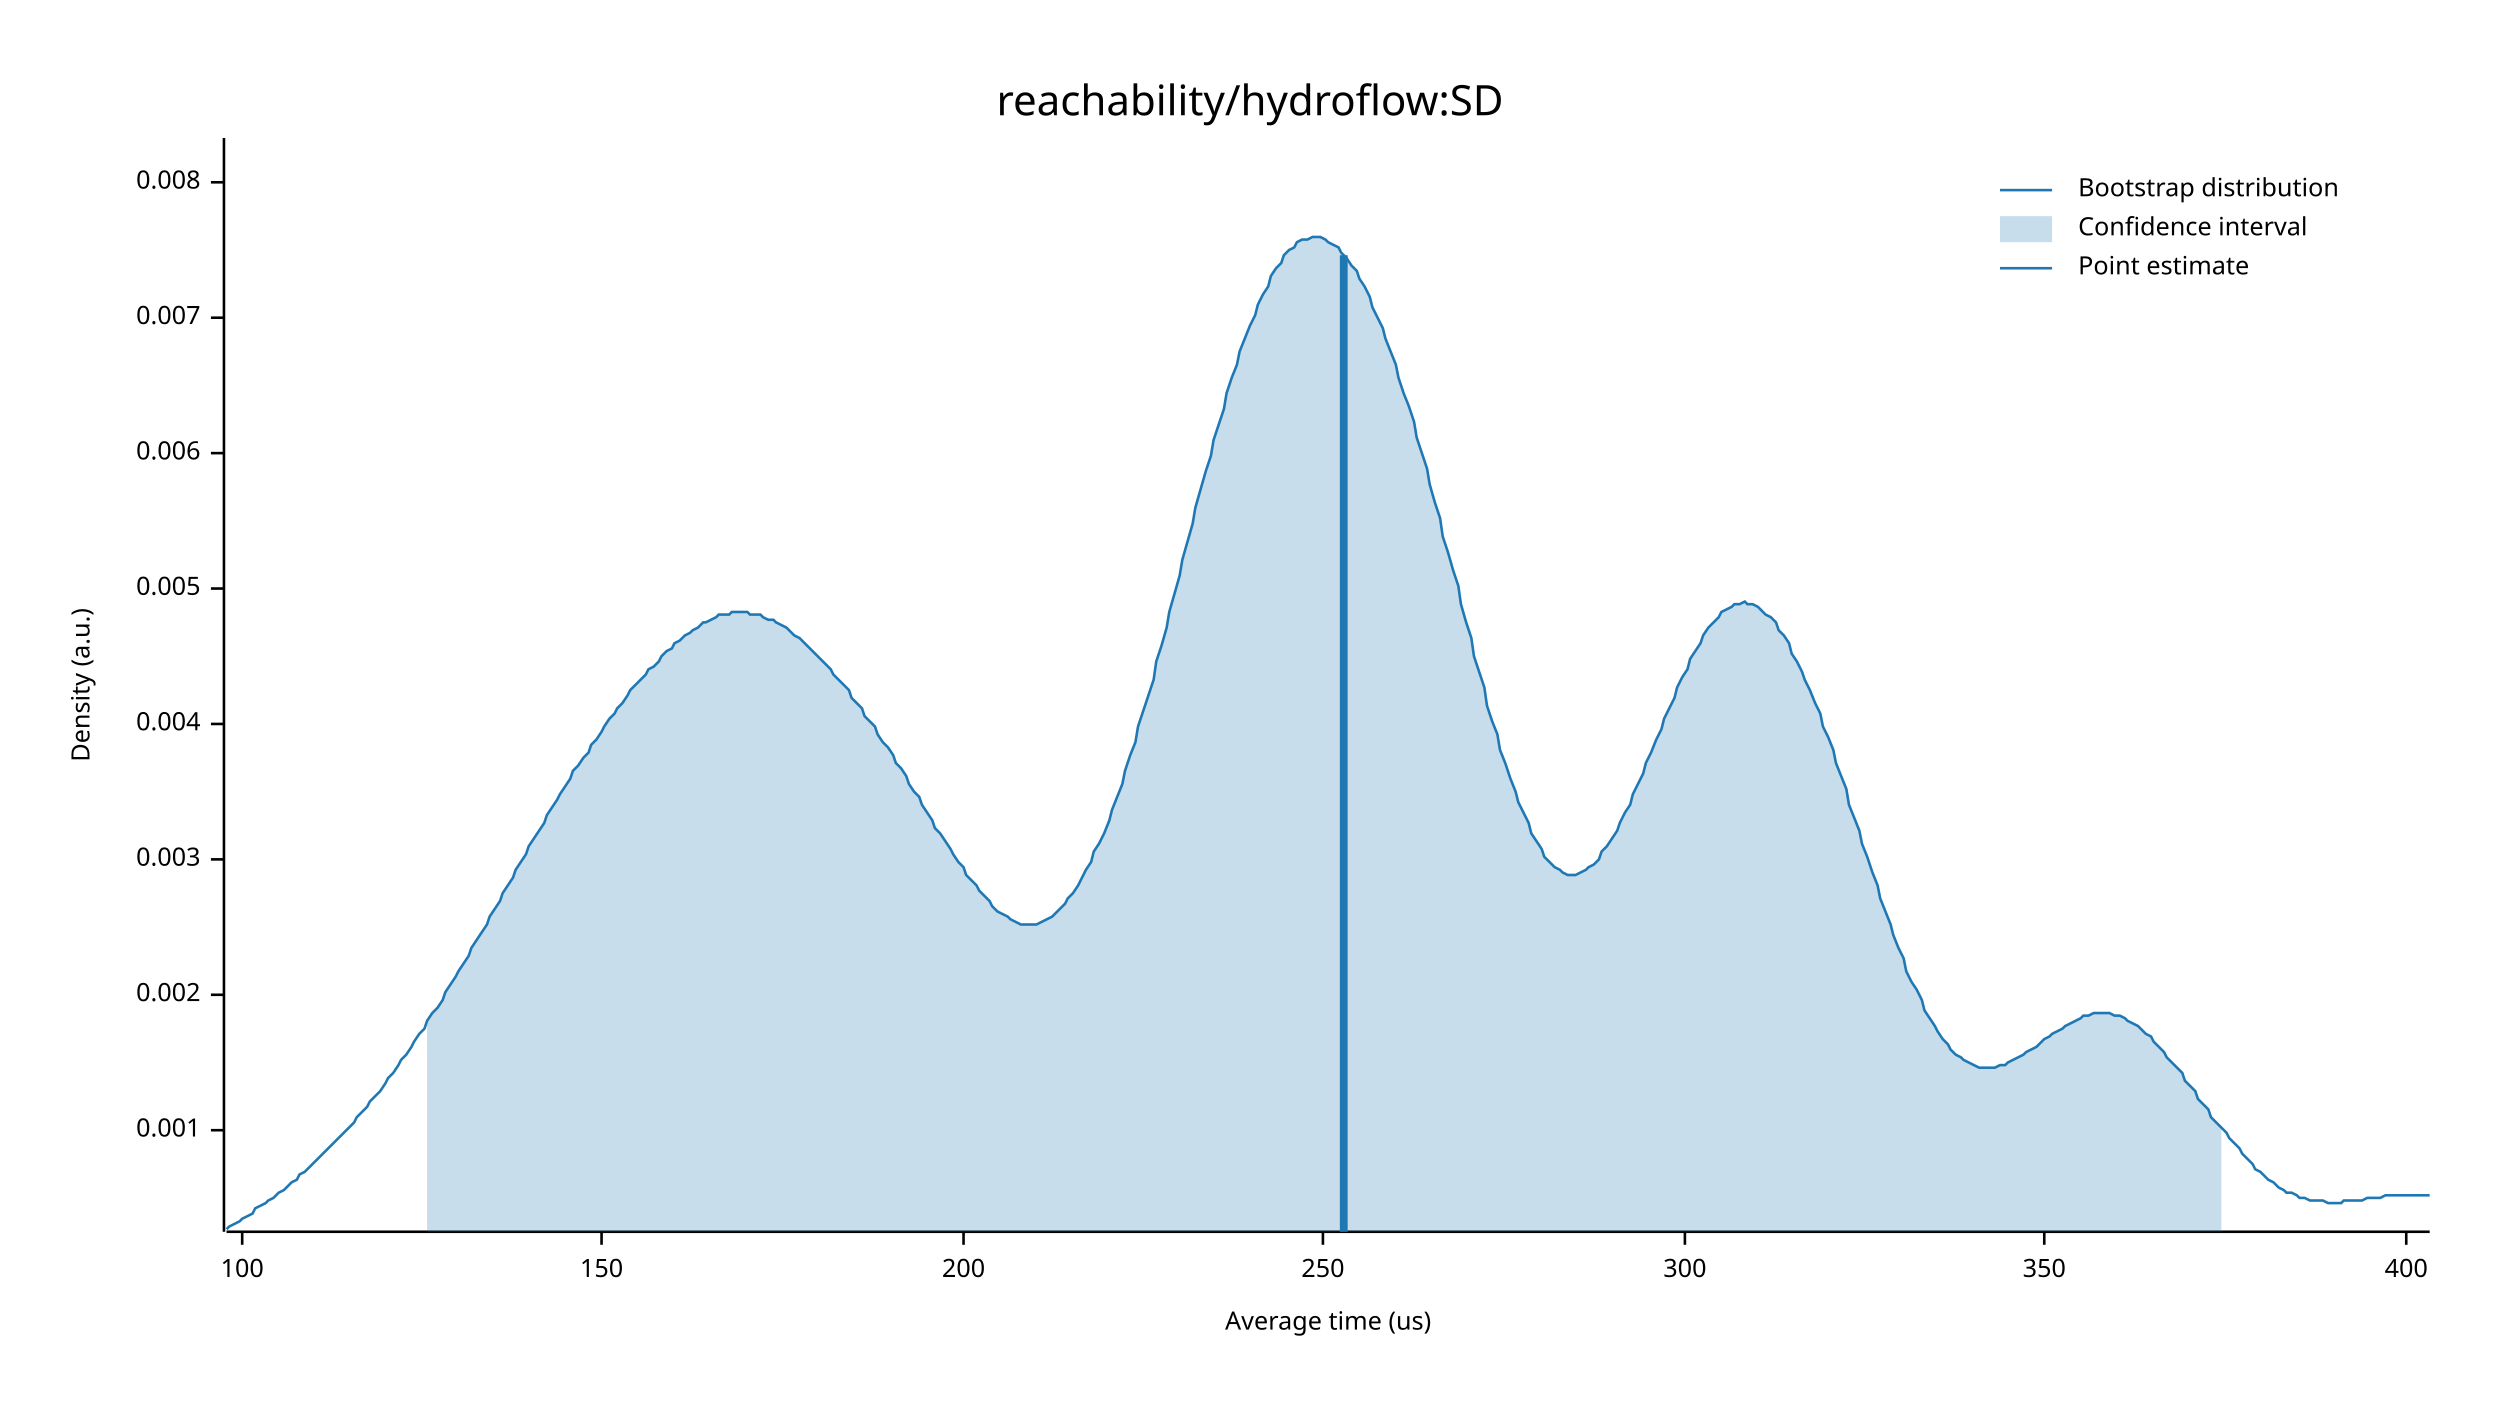
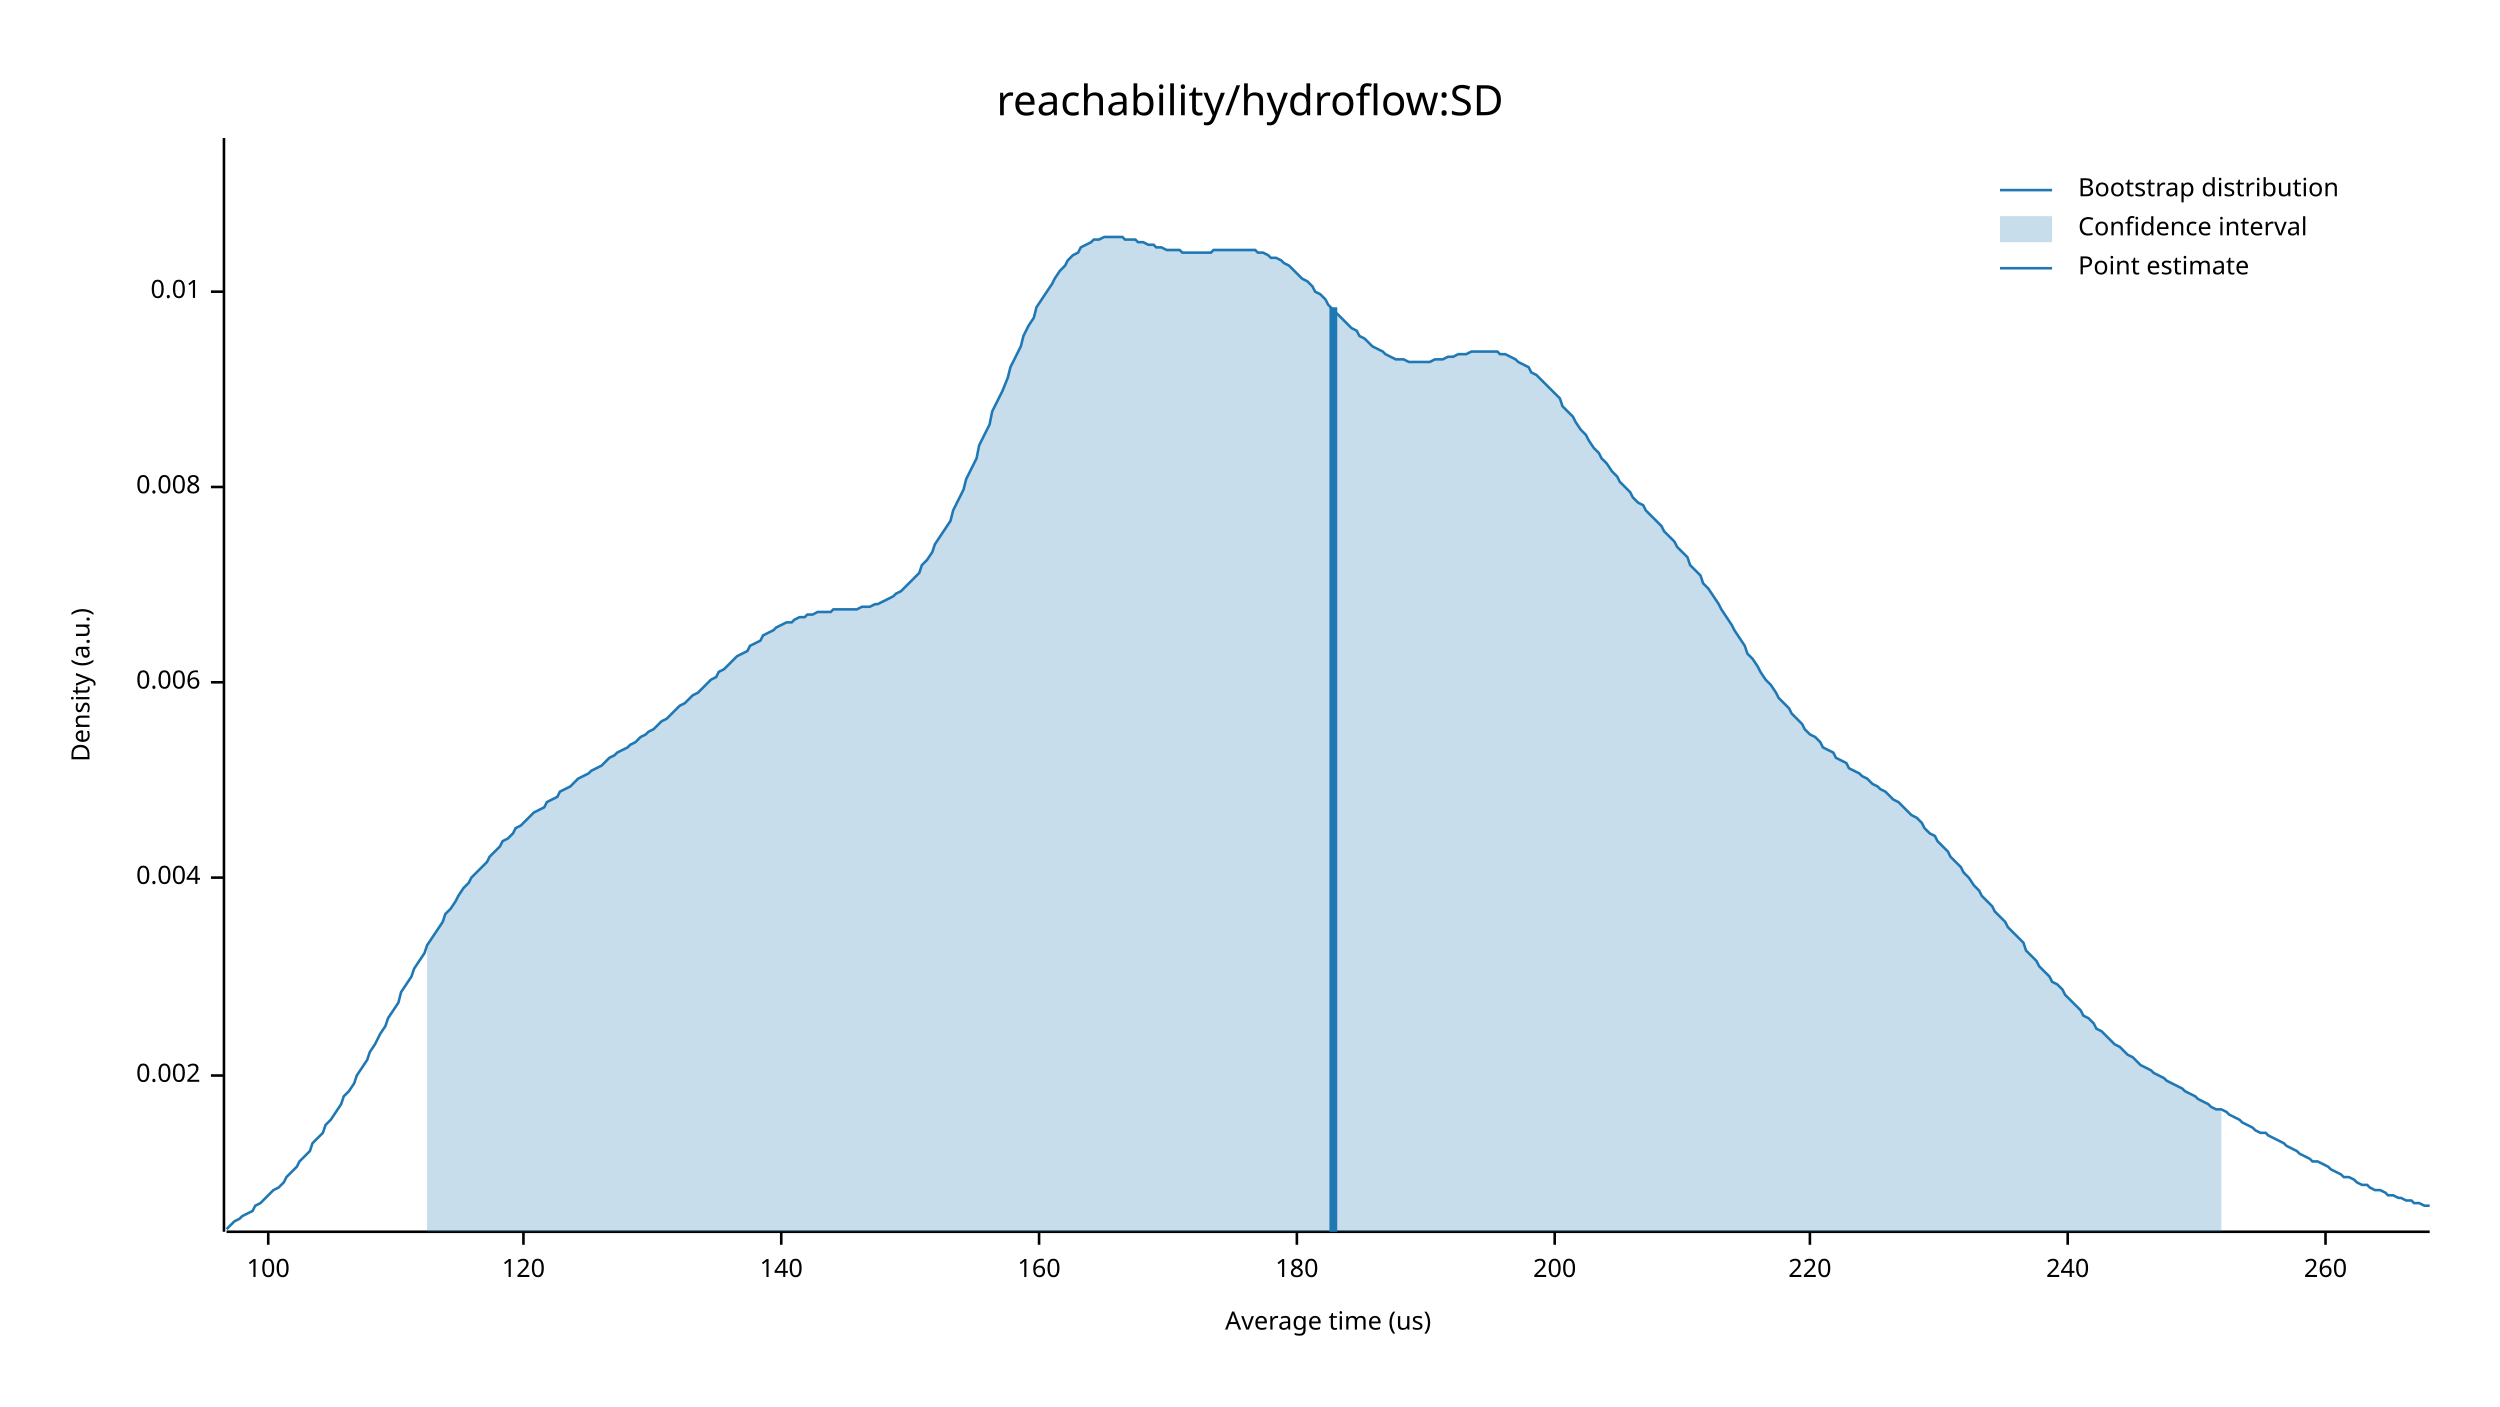
<svg xmlns="http://www.w3.org/2000/svg" width="960" height="540" viewBox="0 0 960 540">
  <text x="480" y="32" dy="0.76em" text-anchor="middle" font-family="sans-serif" font-size="16.129" opacity="1" fill="#000000">
reachability/hydroflow:SD
</text>
  <text x="27" y="263" dy="0.76em" text-anchor="middle" font-family="sans-serif" font-size="9.677" opacity="1" fill="#000000" transform="rotate(270, 27, 263)">
Density (a.u.)
</text>
  <text x="510" y="513" dy="-0.5ex" text-anchor="middle" font-family="sans-serif" font-size="9.677" opacity="1" fill="#000000">
Average time (us)
</text>
  <polyline fill="none" opacity="1" stroke="#000000" stroke-width="1" points="86,53 86,473 " />
-   <text x="77" y="434" dy="0.5ex" text-anchor="end" font-family="sans-serif" font-size="9.677" opacity="1" fill="#000000">
- 0.001
- </text>
-   <polyline fill="none" opacity="1" stroke="#000000" stroke-width="1" points="81,434 86,434 " />
-   <text x="77" y="382" dy="0.5ex" text-anchor="end" font-family="sans-serif" font-size="9.677" opacity="1" fill="#000000">
+   <text x="77" y="413" dy="0.5ex" text-anchor="end" font-family="sans-serif" font-size="9.677" opacity="1" fill="#000000">
0.002
</text>
-   <polyline fill="none" opacity="1" stroke="#000000" stroke-width="1" points="81,382 86,382 " />
-   <text x="77" y="330" dy="0.5ex" text-anchor="end" font-family="sans-serif" font-size="9.677" opacity="1" fill="#000000">
- 0.003
- </text>
-   <polyline fill="none" opacity="1" stroke="#000000" stroke-width="1" points="81,330 86,330 " />
-   <text x="77" y="278" dy="0.5ex" text-anchor="end" font-family="sans-serif" font-size="9.677" opacity="1" fill="#000000">
+   <polyline fill="none" opacity="1" stroke="#000000" stroke-width="1" points="81,413 86,413 " />
+   <text x="77" y="337" dy="0.5ex" text-anchor="end" font-family="sans-serif" font-size="9.677" opacity="1" fill="#000000">
0.004
</text>
-   <polyline fill="none" opacity="1" stroke="#000000" stroke-width="1" points="81,278 86,278 " />
-   <text x="77" y="226" dy="0.5ex" text-anchor="end" font-family="sans-serif" font-size="9.677" opacity="1" fill="#000000">
- 0.005
- </text>
-   <polyline fill="none" opacity="1" stroke="#000000" stroke-width="1" points="81,226 86,226 " />
-   <text x="77" y="174" dy="0.5ex" text-anchor="end" font-family="sans-serif" font-size="9.677" opacity="1" fill="#000000">
+   <polyline fill="none" opacity="1" stroke="#000000" stroke-width="1" points="81,337 86,337 " />
+   <text x="77" y="262" dy="0.5ex" text-anchor="end" font-family="sans-serif" font-size="9.677" opacity="1" fill="#000000">
0.006
</text>
-   <polyline fill="none" opacity="1" stroke="#000000" stroke-width="1" points="81,174 86,174 " />
-   <text x="77" y="122" dy="0.5ex" text-anchor="end" font-family="sans-serif" font-size="9.677" opacity="1" fill="#000000">
- 0.007
- </text>
-   <polyline fill="none" opacity="1" stroke="#000000" stroke-width="1" points="81,122 86,122 " />
-   <text x="77" y="70" dy="0.5ex" text-anchor="end" font-family="sans-serif" font-size="9.677" opacity="1" fill="#000000">
+   <polyline fill="none" opacity="1" stroke="#000000" stroke-width="1" points="81,262 86,262 " />
+   <text x="77" y="187" dy="0.5ex" text-anchor="end" font-family="sans-serif" font-size="9.677" opacity="1" fill="#000000">
0.008
</text>
-   <polyline fill="none" opacity="1" stroke="#000000" stroke-width="1" points="81,70 86,70 " />
+   <polyline fill="none" opacity="1" stroke="#000000" stroke-width="1" points="81,187 86,187 " />
+   <text x="77" y="112" dy="0.5ex" text-anchor="end" font-family="sans-serif" font-size="9.677" opacity="1" fill="#000000">
+ 0.01
+ </text>
+   <polyline fill="none" opacity="1" stroke="#000000" stroke-width="1" points="81,112 86,112 " />
  <polyline fill="none" opacity="1" stroke="#000000" stroke-width="1" points="87,473 933,473 " />
-   <text x="93" y="483" dy="0.76em" text-anchor="middle" font-family="sans-serif" font-size="9.677" opacity="1" fill="#000000">
+   <text x="103" y="483" dy="0.76em" text-anchor="middle" font-family="sans-serif" font-size="9.677" opacity="1" fill="#000000">
100
</text>
-   <polyline fill="none" opacity="1" stroke="#000000" stroke-width="1" points="93,473 93,478 " />
-   <text x="231" y="483" dy="0.76em" text-anchor="middle" font-family="sans-serif" font-size="9.677" opacity="1" fill="#000000">
- 150
+   <polyline fill="none" opacity="1" stroke="#000000" stroke-width="1" points="103,473 103,478 " />
+   <text x="201" y="483" dy="0.76em" text-anchor="middle" font-family="sans-serif" font-size="9.677" opacity="1" fill="#000000">
+ 120
</text>
-   <polyline fill="none" opacity="1" stroke="#000000" stroke-width="1" points="231,473 231,478 " />
-   <text x="370" y="483" dy="0.76em" text-anchor="middle" font-family="sans-serif" font-size="9.677" opacity="1" fill="#000000">
+   <polyline fill="none" opacity="1" stroke="#000000" stroke-width="1" points="201,473 201,478 " />
+   <text x="300" y="483" dy="0.76em" text-anchor="middle" font-family="sans-serif" font-size="9.677" opacity="1" fill="#000000">
+ 140
+ </text>
+   <polyline fill="none" opacity="1" stroke="#000000" stroke-width="1" points="300,473 300,478 " />
+   <text x="399" y="483" dy="0.76em" text-anchor="middle" font-family="sans-serif" font-size="9.677" opacity="1" fill="#000000">
+ 160
+ </text>
+   <polyline fill="none" opacity="1" stroke="#000000" stroke-width="1" points="399,473 399,478 " />
+   <text x="498" y="483" dy="0.76em" text-anchor="middle" font-family="sans-serif" font-size="9.677" opacity="1" fill="#000000">
+ 180
+ </text>
+   <polyline fill="none" opacity="1" stroke="#000000" stroke-width="1" points="498,473 498,478 " />
+   <text x="597" y="483" dy="0.76em" text-anchor="middle" font-family="sans-serif" font-size="9.677" opacity="1" fill="#000000">
200
</text>
-   <polyline fill="none" opacity="1" stroke="#000000" stroke-width="1" points="370,473 370,478 " />
-   <text x="508" y="483" dy="0.76em" text-anchor="middle" font-family="sans-serif" font-size="9.677" opacity="1" fill="#000000">
- 250
+   <polyline fill="none" opacity="1" stroke="#000000" stroke-width="1" points="597,473 597,478 " />
+   <text x="695" y="483" dy="0.76em" text-anchor="middle" font-family="sans-serif" font-size="9.677" opacity="1" fill="#000000">
+ 220
</text>
-   <polyline fill="none" opacity="1" stroke="#000000" stroke-width="1" points="508,473 508,478 " />
-   <text x="647" y="483" dy="0.76em" text-anchor="middle" font-family="sans-serif" font-size="9.677" opacity="1" fill="#000000">
- 300
+   <polyline fill="none" opacity="1" stroke="#000000" stroke-width="1" points="695,473 695,478 " />
+   <text x="794" y="483" dy="0.76em" text-anchor="middle" font-family="sans-serif" font-size="9.677" opacity="1" fill="#000000">
+ 240
</text>
-   <polyline fill="none" opacity="1" stroke="#000000" stroke-width="1" points="647,473 647,478 " />
-   <text x="785" y="483" dy="0.76em" text-anchor="middle" font-family="sans-serif" font-size="9.677" opacity="1" fill="#000000">
- 350
+   <polyline fill="none" opacity="1" stroke="#000000" stroke-width="1" points="794,473 794,478 " />
+   <text x="893" y="483" dy="0.76em" text-anchor="middle" font-family="sans-serif" font-size="9.677" opacity="1" fill="#000000">
+ 260
</text>
-   <polyline fill="none" opacity="1" stroke="#000000" stroke-width="1" points="785,473 785,478 " />
-   <text x="924" y="483" dy="0.76em" text-anchor="middle" font-family="sans-serif" font-size="9.677" opacity="1" fill="#000000">
- 400
- </text>
-   <polyline fill="none" opacity="1" stroke="#000000" stroke-width="1" points="924,473 924,478 " />
-   <polyline fill="none" opacity="1" stroke="#1F78B4" stroke-width="1" points="87,472 88,471 90,470 92,469 93,468 95,467 97,466 98,464 100,463 102,462 103,461 105,460 107,458 109,457 110,456 112,454 114,453 115,451 117,450 119,448 120,447 122,445 124,443 125,442 127,440 129,438 131,436 132,435 134,433 136,431 137,429 139,427 141,425 142,423 144,421 146,419 148,416 149,414 151,412 153,409 154,407 156,405 158,402 159,400 161,397 163,395 164,392 166,389 168,387 170,384 171,381 173,378 175,375 176,373 178,370 180,367 181,364 183,361 185,358 187,355 188,352 190,349 192,346 193,343 195,340 197,337 198,334 200,331 202,328 203,325 205,322 207,319 209,316 210,313 212,310 214,307 215,305 217,302 219,299 220,296 222,294 224,291 226,289 227,286 229,284 231,281 232,279 234,276 236,274 237,272 239,270 241,267 242,265 244,263 246,261 248,259 249,257 251,256 253,254 254,252 256,250 258,249 259,247 261,246 263,244 265,243 266,242 268,241 270,239 271,239 273,238 275,237 276,236 278,236 280,236 281,235 283,235 285,235 287,235 288,236 290,236 292,236 293,237 295,238 297,238 298,239 300,240 302,241 304,243 305,244 307,245 309,247 310,248 312,250 314,252 315,253 317,255 319,257 320,259 322,261 324,263 326,265 327,268 329,270 331,272 332,275 334,277 336,279 337,282 339,285 341,287 343,290 344,293 346,295 348,298 349,301 351,304 353,306 354,309 356,312 358,315 359,318 361,320 363,323 365,326 366,328 368,331 370,333 371,336 373,338 375,340 376,342 378,344 380,346 381,348 383,350 385,351 387,352 388,353 390,354 392,355 393,355 395,355 397,355 398,355 400,354 402,353 404,352 405,351 407,349 409,347 410,345 412,343 414,340 415,338 417,334 419,331 420,327 422,324 424,320 426,315 427,311 429,306 431,301 432,296 434,290 436,285 437,279 439,273 441,267 443,261 444,254 446,248 448,241 449,235 451,228 453,221 454,215 456,208 458,201 459,195 461,188 463,181 465,175 466,169 468,163 470,157 471,151 473,145 475,140 476,135 478,130 480,125 482,121 483,117 485,113 487,110 488,106 490,103 492,101 493,98 495,96 497,95 498,93 500,92 502,92 504,91 505,91 507,91 509,92 510,93 512,94 514,95 515,97 517,99 519,102 521,104 522,107 524,110 526,114 527,118 529,122 531,126 532,130 534,135 536,140 537,145 539,151 541,156 543,162 544,168 546,174 548,180 549,186 551,193 553,199 554,206 556,212 558,219 560,225 561,232 563,239 565,245 566,252 568,258 570,264 571,271 573,277 575,282 576,288 578,293 580,299 582,304 583,308 585,312 587,316 588,320 590,323 592,326 593,329 595,331 597,333 599,334 600,335 602,336 604,336 605,336 607,335 609,334 610,333 612,332 614,330 615,327 617,325 619,322 621,319 622,316 624,312 626,309 627,305 629,301 631,297 632,293 634,289 636,284 638,280 639,276 641,272 643,268 644,264 646,260 648,257 649,253 651,250 653,247 654,244 656,241 658,239 660,237 661,235 663,234 665,233 666,232 668,232 670,231 671,232 673,232 675,233 676,234 678,236 680,237 682,239 683,242 685,244 687,247 688,251 690,254 692,258 693,261 695,265 697,270 699,274 700,279 702,283 704,288 705,293 707,298 709,303 710,309 712,314 714,319 715,324 717,329 719,335 721,340 722,345 724,350 726,355 727,359 729,364 731,368 732,373 734,377 736,380 738,384 739,388 741,391 743,394 744,396 746,399 748,401 749,403 751,405 753,406 754,407 756,408 758,409 760,410 761,410 763,410 765,410 766,410 768,409 770,409 771,408 773,407 775,406 777,405 778,404 780,403 782,402 783,401 785,399 787,398 788,397 790,396 792,395 793,394 795,393 797,392 799,391 800,390 802,390 804,389 805,389 807,389 809,389 810,389 812,390 814,390 816,391 817,392 819,393 821,394 822,395 824,397 826,398 827,400 829,402 831,404 832,406 834,408 836,410 838,412 839,415 841,417 843,419 844,422 846,424 848,426 849,429 851,431 853,433 855,435 856,437 858,439 860,441 861,443 863,445 865,447 866,449 868,450 870,452 871,453 873,454 875,456 877,457 878,458 880,458 882,459 883,460 885,460 887,461 888,461 890,461 892,461 894,462 895,462 897,462 899,462 900,461 902,461 904,461 905,461 907,461 909,460 910,460 912,460 914,460 916,459 917,459 919,459 921,459 922,459 924,459 926,459 927,459 929,459 931,459 933,459 " />
-   <polygon opacity="0.25" fill="#1F78B4" points="164,392 166,389 168,387 170,384 171,381 173,378 175,375 176,373 178,370 180,367 181,364 183,361 185,358 187,355 188,352 190,349 192,346 193,343 195,340 197,337 198,334 200,331 202,328 203,325 205,322 207,319 209,316 210,313 212,310 214,307 215,305 217,302 219,299 220,296 222,294 224,291 226,289 227,286 229,284 231,281 232,279 234,276 236,274 237,272 239,270 241,267 242,265 244,263 246,261 248,259 249,257 251,256 253,254 254,252 256,250 258,249 259,247 261,246 263,244 265,243 266,242 268,241 270,239 271,239 273,238 275,237 276,236 278,236 280,236 281,235 283,235 285,235 287,235 288,236 290,236 292,236 293,237 295,238 297,238 298,239 300,240 302,241 304,243 305,244 307,245 309,247 310,248 312,250 314,252 315,253 317,255 319,257 320,259 322,261 324,263 326,265 327,268 329,270 331,272 332,275 334,277 336,279 337,282 339,285 341,287 343,290 344,293 346,295 348,298 349,301 351,304 353,306 354,309 356,312 358,315 359,318 361,320 363,323 365,326 366,328 368,331 370,333 371,336 373,338 375,340 376,342 378,344 380,346 381,348 383,350 385,351 387,352 388,353 390,354 392,355 393,355 395,355 397,355 398,355 400,354 402,353 404,352 405,351 407,349 409,347 410,345 412,343 414,340 415,338 417,334 419,331 420,327 422,324 424,320 426,315 427,311 429,306 431,301 432,296 434,290 436,285 437,279 439,273 441,267 443,261 444,254 446,248 448,241 449,235 451,228 453,221 454,215 456,208 458,201 459,195 461,188 463,181 465,175 466,169 468,163 470,157 471,151 473,145 475,140 476,135 478,130 480,125 482,121 483,117 485,113 487,110 488,106 490,103 492,101 493,98 495,96 497,95 498,93 500,92 502,92 504,91 505,91 507,91 509,92 510,93 512,94 514,95 515,97 517,99 519,102 521,104 522,107 524,110 526,114 527,118 529,122 531,126 532,130 534,135 536,140 537,145 539,151 541,156 543,162 544,168 546,174 548,180 549,186 551,193 553,199 554,206 556,212 558,219 560,225 561,232 563,239 565,245 566,252 568,258 570,264 571,271 573,277 575,282 576,288 578,293 580,299 582,304 583,308 585,312 587,316 588,320 590,323 592,326 593,329 595,331 597,333 599,334 600,335 602,336 604,336 605,336 607,335 609,334 610,333 612,332 614,330 615,327 617,325 619,322 621,319 622,316 624,312 626,309 627,305 629,301 631,297 632,293 634,289 636,284 638,280 639,276 641,272 643,268 644,264 646,260 648,257 649,253 651,250 653,247 654,244 656,241 658,239 660,237 661,235 663,234 665,233 666,232 668,232 670,231 671,232 673,232 675,233 676,234 678,236 680,237 682,239 683,242 685,244 687,247 688,251 690,254 692,258 693,261 695,265 697,270 699,274 700,279 702,283 704,288 705,293 707,298 709,303 710,309 712,314 714,319 715,324 717,329 719,335 721,340 722,345 724,350 726,355 727,359 729,364 731,368 732,373 734,377 736,380 738,384 739,388 741,391 743,394 744,396 746,399 748,401 749,403 751,405 753,406 754,407 756,408 758,409 760,410 761,410 763,410 765,410 766,410 768,409 770,409 771,408 773,407 775,406 777,405 778,404 780,403 782,402 783,401 785,399 787,398 788,397 790,396 792,395 793,394 795,393 797,392 799,391 800,390 802,390 804,389 805,389 807,389 809,389 810,389 812,390 814,390 816,391 817,392 819,393 821,394 822,395 824,397 826,398 827,400 829,402 831,404 832,406 834,408 836,410 838,412 839,415 841,417 843,419 844,422 846,424 848,426 849,429 851,431 853,433 853,473 164,473 " />
-   <polyline fill="none" opacity="1" stroke="#1F78B4" stroke-width="3" points="516,473 516,98 " />
+   <polyline fill="none" opacity="1" stroke="#000000" stroke-width="1" points="893,473 893,478 " />
+   <polyline fill="none" opacity="1" stroke="#1F78B4" stroke-width="1" points="87,472 88,471 90,469 92,468 93,467 95,466 97,465 98,463 100,462 102,460 103,459 105,457 107,456 109,454 110,452 112,450 114,448 115,446 117,444 119,442 120,439 122,437 124,435 125,432 127,430 129,427 131,424 132,421 134,419 136,416 137,413 139,410 141,407 142,404 144,401 146,397 148,394 149,391 151,388 153,385 154,381 156,378 158,375 159,372 161,369 163,366 164,363 166,360 168,357 170,354 171,351 173,349 175,346 176,344 178,341 180,339 181,337 183,335 185,333 187,331 188,329 190,327 192,325 193,323 195,322 197,320 198,318 200,317 202,315 203,314 205,312 207,311 209,310 210,308 212,307 214,306 215,304 217,303 219,302 220,301 222,299 224,298 226,297 227,296 229,295 231,294 232,293 234,291 236,290 237,289 239,288 241,287 242,286 244,285 246,283 248,282 249,281 251,280 253,278 254,277 256,276 258,274 259,273 261,271 263,270 265,268 266,267 268,266 270,264 271,263 273,261 275,260 276,258 278,257 280,255 281,254 283,252 285,251 287,250 288,248 290,247 292,246 293,244 295,243 297,242 298,241 300,240 302,239 304,239 305,238 307,237 309,237 310,236 312,236 314,235 315,235 317,235 319,235 320,234 322,234 324,234 326,234 327,234 329,234 331,233 332,233 334,233 336,232 337,232 339,231 341,230 343,229 344,228 346,227 348,225 349,224 351,222 353,220 354,217 356,215 358,212 359,209 361,206 363,203 365,200 366,196 368,192 370,188 371,184 373,180 375,176 376,171 378,167 380,163 381,158 383,154 385,150 387,145 388,141 390,137 392,133 393,129 395,125 397,122 398,118 400,115 402,112 404,109 405,107 407,104 409,102 410,100 412,98 414,97 415,95 417,94 419,93 420,92 422,92 424,91 426,91 427,91 429,91 431,91 432,92 434,92 436,92 437,93 439,93 441,94 443,94 444,95 446,95 448,96 449,96 451,96 453,96 454,97 456,97 458,97 459,97 461,97 463,97 465,97 466,96 468,96 470,96 471,96 473,96 475,96 476,96 478,96 480,96 482,96 483,97 485,97 487,98 488,99 490,99 492,100 493,101 495,102 497,104 498,105 500,107 502,108 504,110 505,112 507,113 509,115 510,117 512,119 514,121 515,122 517,124 519,126 521,127 522,129 524,130 526,132 527,133 529,134 531,135 532,136 534,137 536,138 537,138 539,138 541,139 543,139 544,139 546,139 548,139 549,139 551,138 553,138 554,138 556,137 558,137 560,136 561,136 563,136 565,135 566,135 568,135 570,135 571,135 573,135 575,135 576,136 578,136 580,137 582,138 583,139 585,140 587,141 588,143 590,144 592,146 593,147 595,149 597,151 599,153 600,156 602,158 604,160 605,162 607,165 609,167 610,169 612,172 614,174 615,176 617,178 619,181 621,183 622,185 624,187 626,189 627,191 629,193 631,194 632,196 634,198 636,200 638,202 639,204 641,206 643,208 644,210 646,212 648,214 649,217 651,219 653,221 654,224 656,226 658,229 660,232 661,234 663,237 665,240 666,242 668,245 670,248 671,251 673,253 675,256 676,258 678,261 680,263 682,266 683,268 685,270 687,272 688,274 690,276 692,278 693,280 695,282 697,283 699,285 700,287 702,288 704,289 705,291 707,292 709,293 710,295 712,296 714,297 715,298 717,299 719,301 721,302 722,303 724,304 726,306 727,307 729,308 731,310 732,311 734,313 736,314 738,316 739,318 741,320 743,321 744,323 746,325 748,327 749,329 751,331 753,333 754,335 756,337 758,340 760,342 761,344 763,346 765,348 766,350 768,352 770,354 771,356 773,358 775,360 777,362 778,365 780,367 782,369 783,371 785,373 787,375 788,377 790,378 792,380 793,382 795,384 797,386 799,388 800,390 802,391 804,393 805,395 807,396 809,398 810,399 812,401 814,402 816,404 817,405 819,406 821,408 822,409 824,410 826,411 827,412 829,413 831,414 832,415 834,416 836,417 838,418 839,419 841,420 843,421 844,422 846,423 848,424 849,425 851,426 853,426 855,427 856,428 858,429 860,430 861,431 863,432 865,433 866,434 868,435 870,435 871,436 873,437 875,438 877,439 878,440 880,441 882,442 883,443 885,444 887,445 888,446 890,446 892,447 894,448 895,449 897,450 899,451 900,452 902,452 904,453 905,454 907,455 909,455 910,456 912,457 914,457 916,458 917,459 919,459 921,460 922,460 924,461 926,461 927,462 929,462 931,463 933,463 " />
+   <polygon opacity="0.25" fill="#1F78B4" points="164,363 166,360 168,357 170,354 171,351 173,349 175,346 176,344 178,341 180,339 181,337 183,335 185,333 187,331 188,329 190,327 192,325 193,323 195,322 197,320 198,318 200,317 202,315 203,314 205,312 207,311 209,310 210,308 212,307 214,306 215,304 217,303 219,302 220,301 222,299 224,298 226,297 227,296 229,295 231,294 232,293 234,291 236,290 237,289 239,288 241,287 242,286 244,285 246,283 248,282 249,281 251,280 253,278 254,277 256,276 258,274 259,273 261,271 263,270 265,268 266,267 268,266 270,264 271,263 273,261 275,260 276,258 278,257 280,255 281,254 283,252 285,251 287,250 288,248 290,247 292,246 293,244 295,243 297,242 298,241 300,240 302,239 304,239 305,238 307,237 309,237 310,236 312,236 314,235 315,235 317,235 319,235 320,234 322,234 324,234 326,234 327,234 329,234 331,233 332,233 334,233 336,232 337,232 339,231 341,230 343,229 344,228 346,227 348,225 349,224 351,222 353,220 354,217 356,215 358,212 359,209 361,206 363,203 365,200 366,196 368,192 370,188 371,184 373,180 375,176 376,171 378,167 380,163 381,158 383,154 385,150 387,145 388,141 390,137 392,133 393,129 395,125 397,122 398,118 400,115 402,112 404,109 405,107 407,104 409,102 410,100 412,98 414,97 415,95 417,94 419,93 420,92 422,92 424,91 426,91 427,91 429,91 431,91 432,92 434,92 436,92 437,93 439,93 441,94 443,94 444,95 446,95 448,96 449,96 451,96 453,96 454,97 456,97 458,97 459,97 461,97 463,97 465,97 466,96 468,96 470,96 471,96 473,96 475,96 476,96 478,96 480,96 482,96 483,97 485,97 487,98 488,99 490,99 492,100 493,101 495,102 497,104 498,105 500,107 502,108 504,110 505,112 507,113 509,115 510,117 512,119 514,121 515,122 517,124 519,126 521,127 522,129 524,130 526,132 527,133 529,134 531,135 532,136 534,137 536,138 537,138 539,138 541,139 543,139 544,139 546,139 548,139 549,139 551,138 553,138 554,138 556,137 558,137 560,136 561,136 563,136 565,135 566,135 568,135 570,135 571,135 573,135 575,135 576,136 578,136 580,137 582,138 583,139 585,140 587,141 588,143 590,144 592,146 593,147 595,149 597,151 599,153 600,156 602,158 604,160 605,162 607,165 609,167 610,169 612,172 614,174 615,176 617,178 619,181 621,183 622,185 624,187 626,189 627,191 629,193 631,194 632,196 634,198 636,200 638,202 639,204 641,206 643,208 644,210 646,212 648,214 649,217 651,219 653,221 654,224 656,226 658,229 660,232 661,234 663,237 665,240 666,242 668,245 670,248 671,251 673,253 675,256 676,258 678,261 680,263 682,266 683,268 685,270 687,272 688,274 690,276 692,278 693,280 695,282 697,283 699,285 700,287 702,288 704,289 705,291 707,292 709,293 710,295 712,296 714,297 715,298 717,299 719,301 721,302 722,303 724,304 726,306 727,307 729,308 731,310 732,311 734,313 736,314 738,316 739,318 741,320 743,321 744,323 746,325 748,327 749,329 751,331 753,333 754,335 756,337 758,340 760,342 761,344 763,346 765,348 766,350 768,352 770,354 771,356 773,358 775,360 777,362 778,365 780,367 782,369 783,371 785,373 787,375 788,377 790,378 792,380 793,382 795,384 797,386 799,388 800,390 802,391 804,393 805,395 807,396 809,398 810,399 812,401 814,402 816,404 817,405 819,406 821,408 822,409 824,410 826,411 827,412 829,413 831,414 832,415 834,416 836,417 838,418 839,419 841,420 843,421 844,422 846,423 848,424 849,425 851,426 853,426 853,473 164,473 " />
+   <polyline fill="none" opacity="1" stroke="#1F78B4" stroke-width="3" points="512,473 512,118 " />
  <text x="798" y="68" dy="0.76em" text-anchor="start" font-family="sans-serif" font-size="9.677" opacity="1" fill="#000000">
Bootstrap distribution
</text>
  <text x="798" y="83" dy="0.76em" text-anchor="start" font-family="sans-serif" font-size="9.677" opacity="1" fill="#000000">
Confidence interval
</text>
  <text x="798" y="98" dy="0.76em" text-anchor="start" font-family="sans-serif" font-size="9.677" opacity="1" fill="#000000">
Point estimate
</text>
  <polyline fill="none" opacity="1" stroke="#1F78B4" stroke-width="1" points="768,73 788,73 " />
  <rect x="768" y="83" width="20" height="10" opacity="0.25" fill="#1F78B4" stroke="none" />
  <polyline fill="none" opacity="1" stroke="#1F78B4" stroke-width="1" points="768,103 788,103 " />
</svg>
